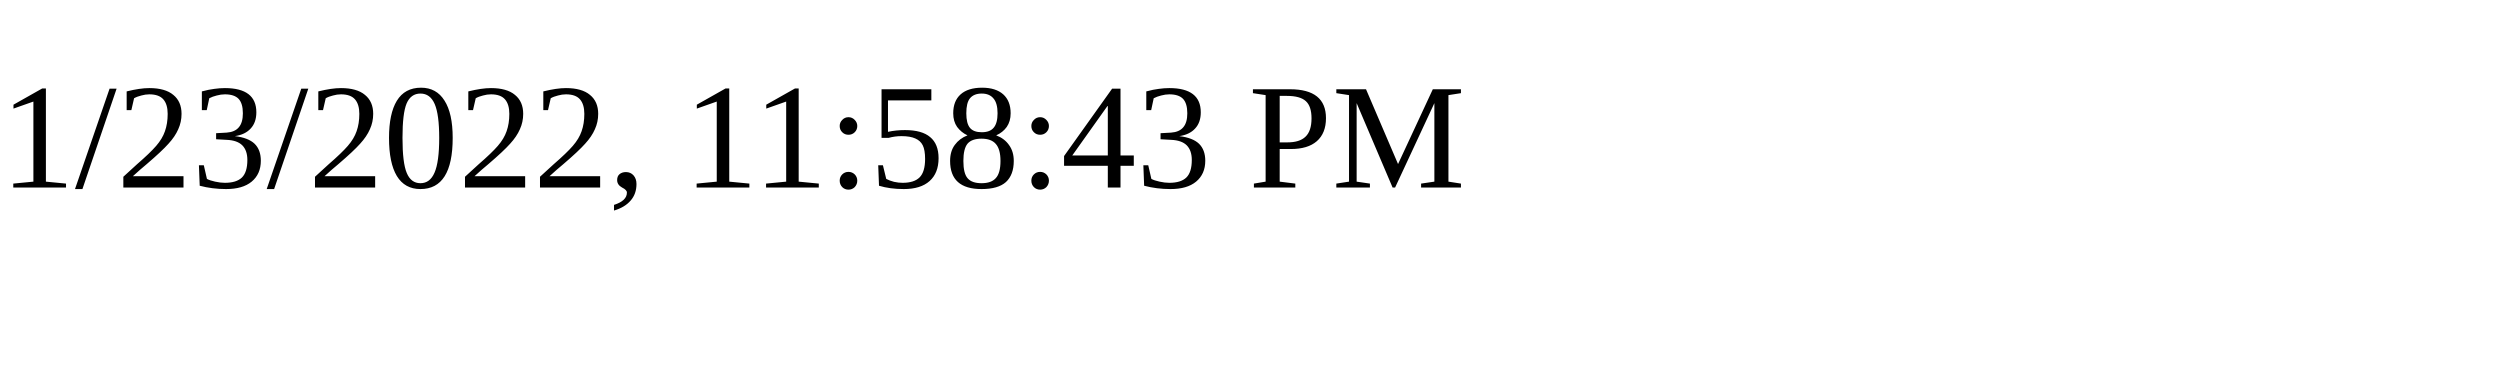
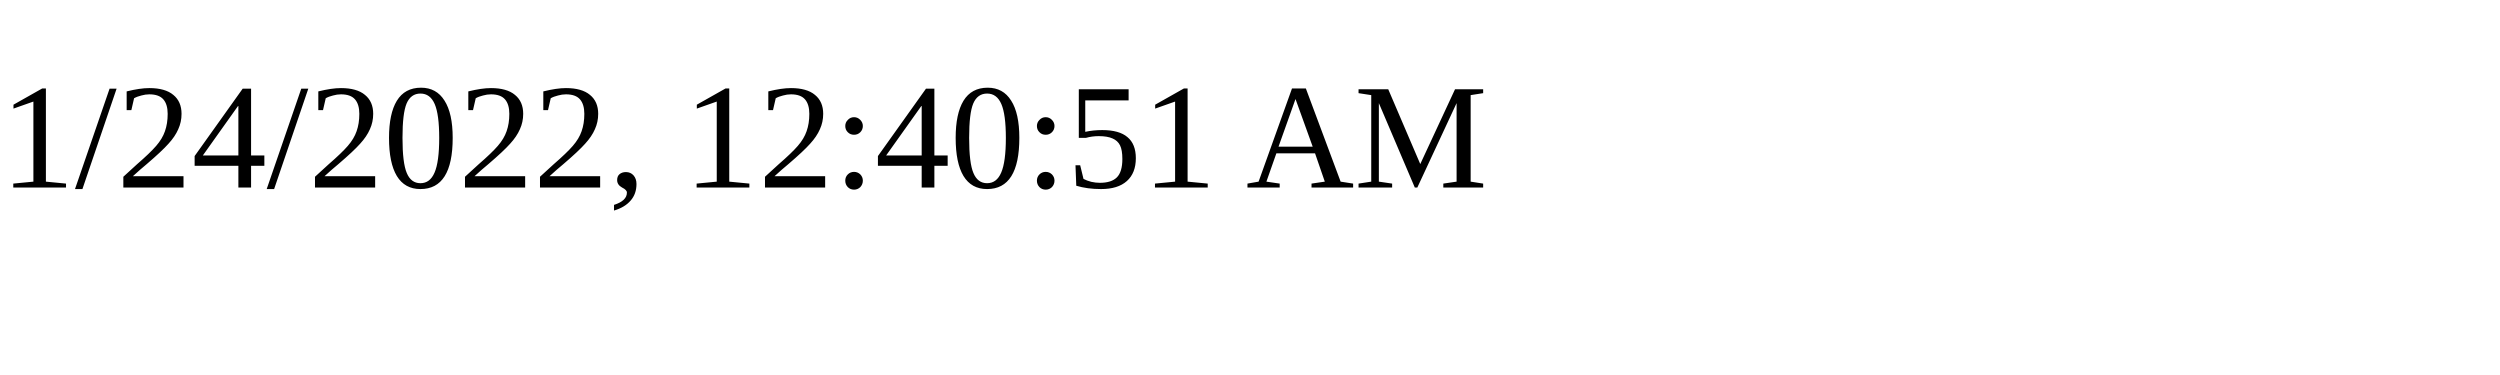
<svg xmlns="http://www.w3.org/2000/svg" height="30" width="200">
-   <text x="0" y="15">1/23/2022, 11:58:43 PM</text>
+   <text x="0" y="15">1/24/2022, 12:40:51 AM</text>
</svg>
